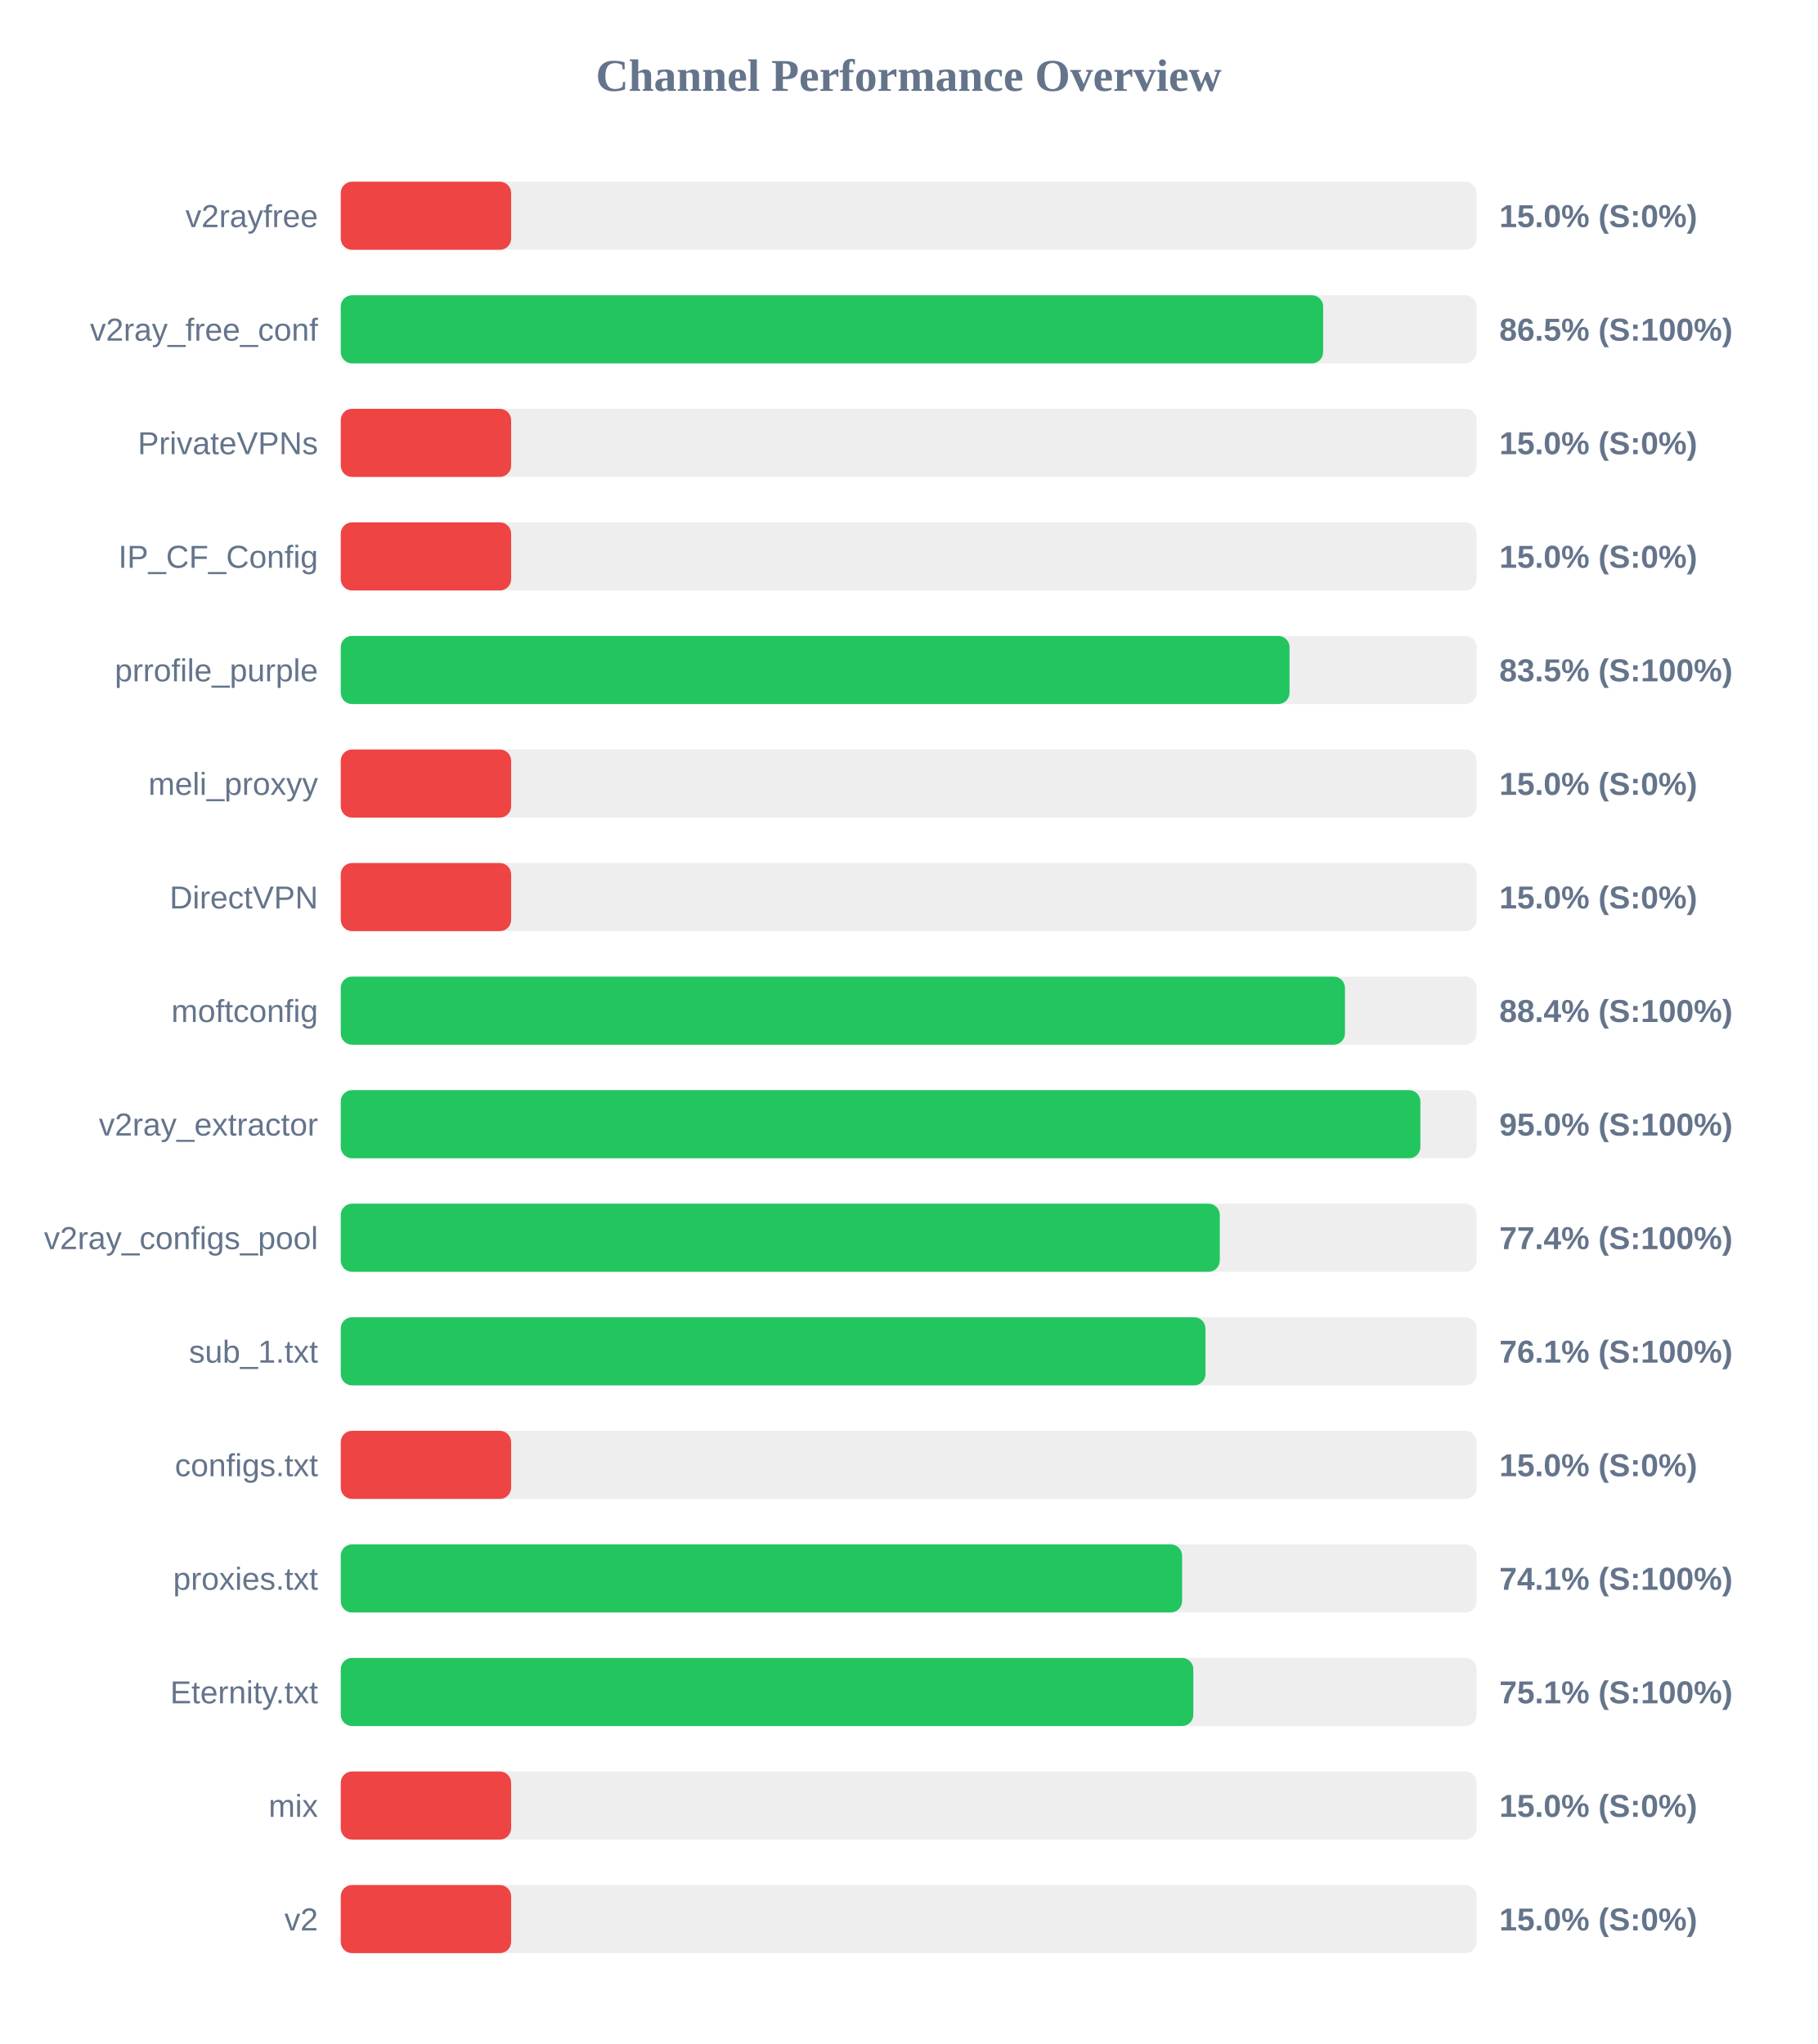
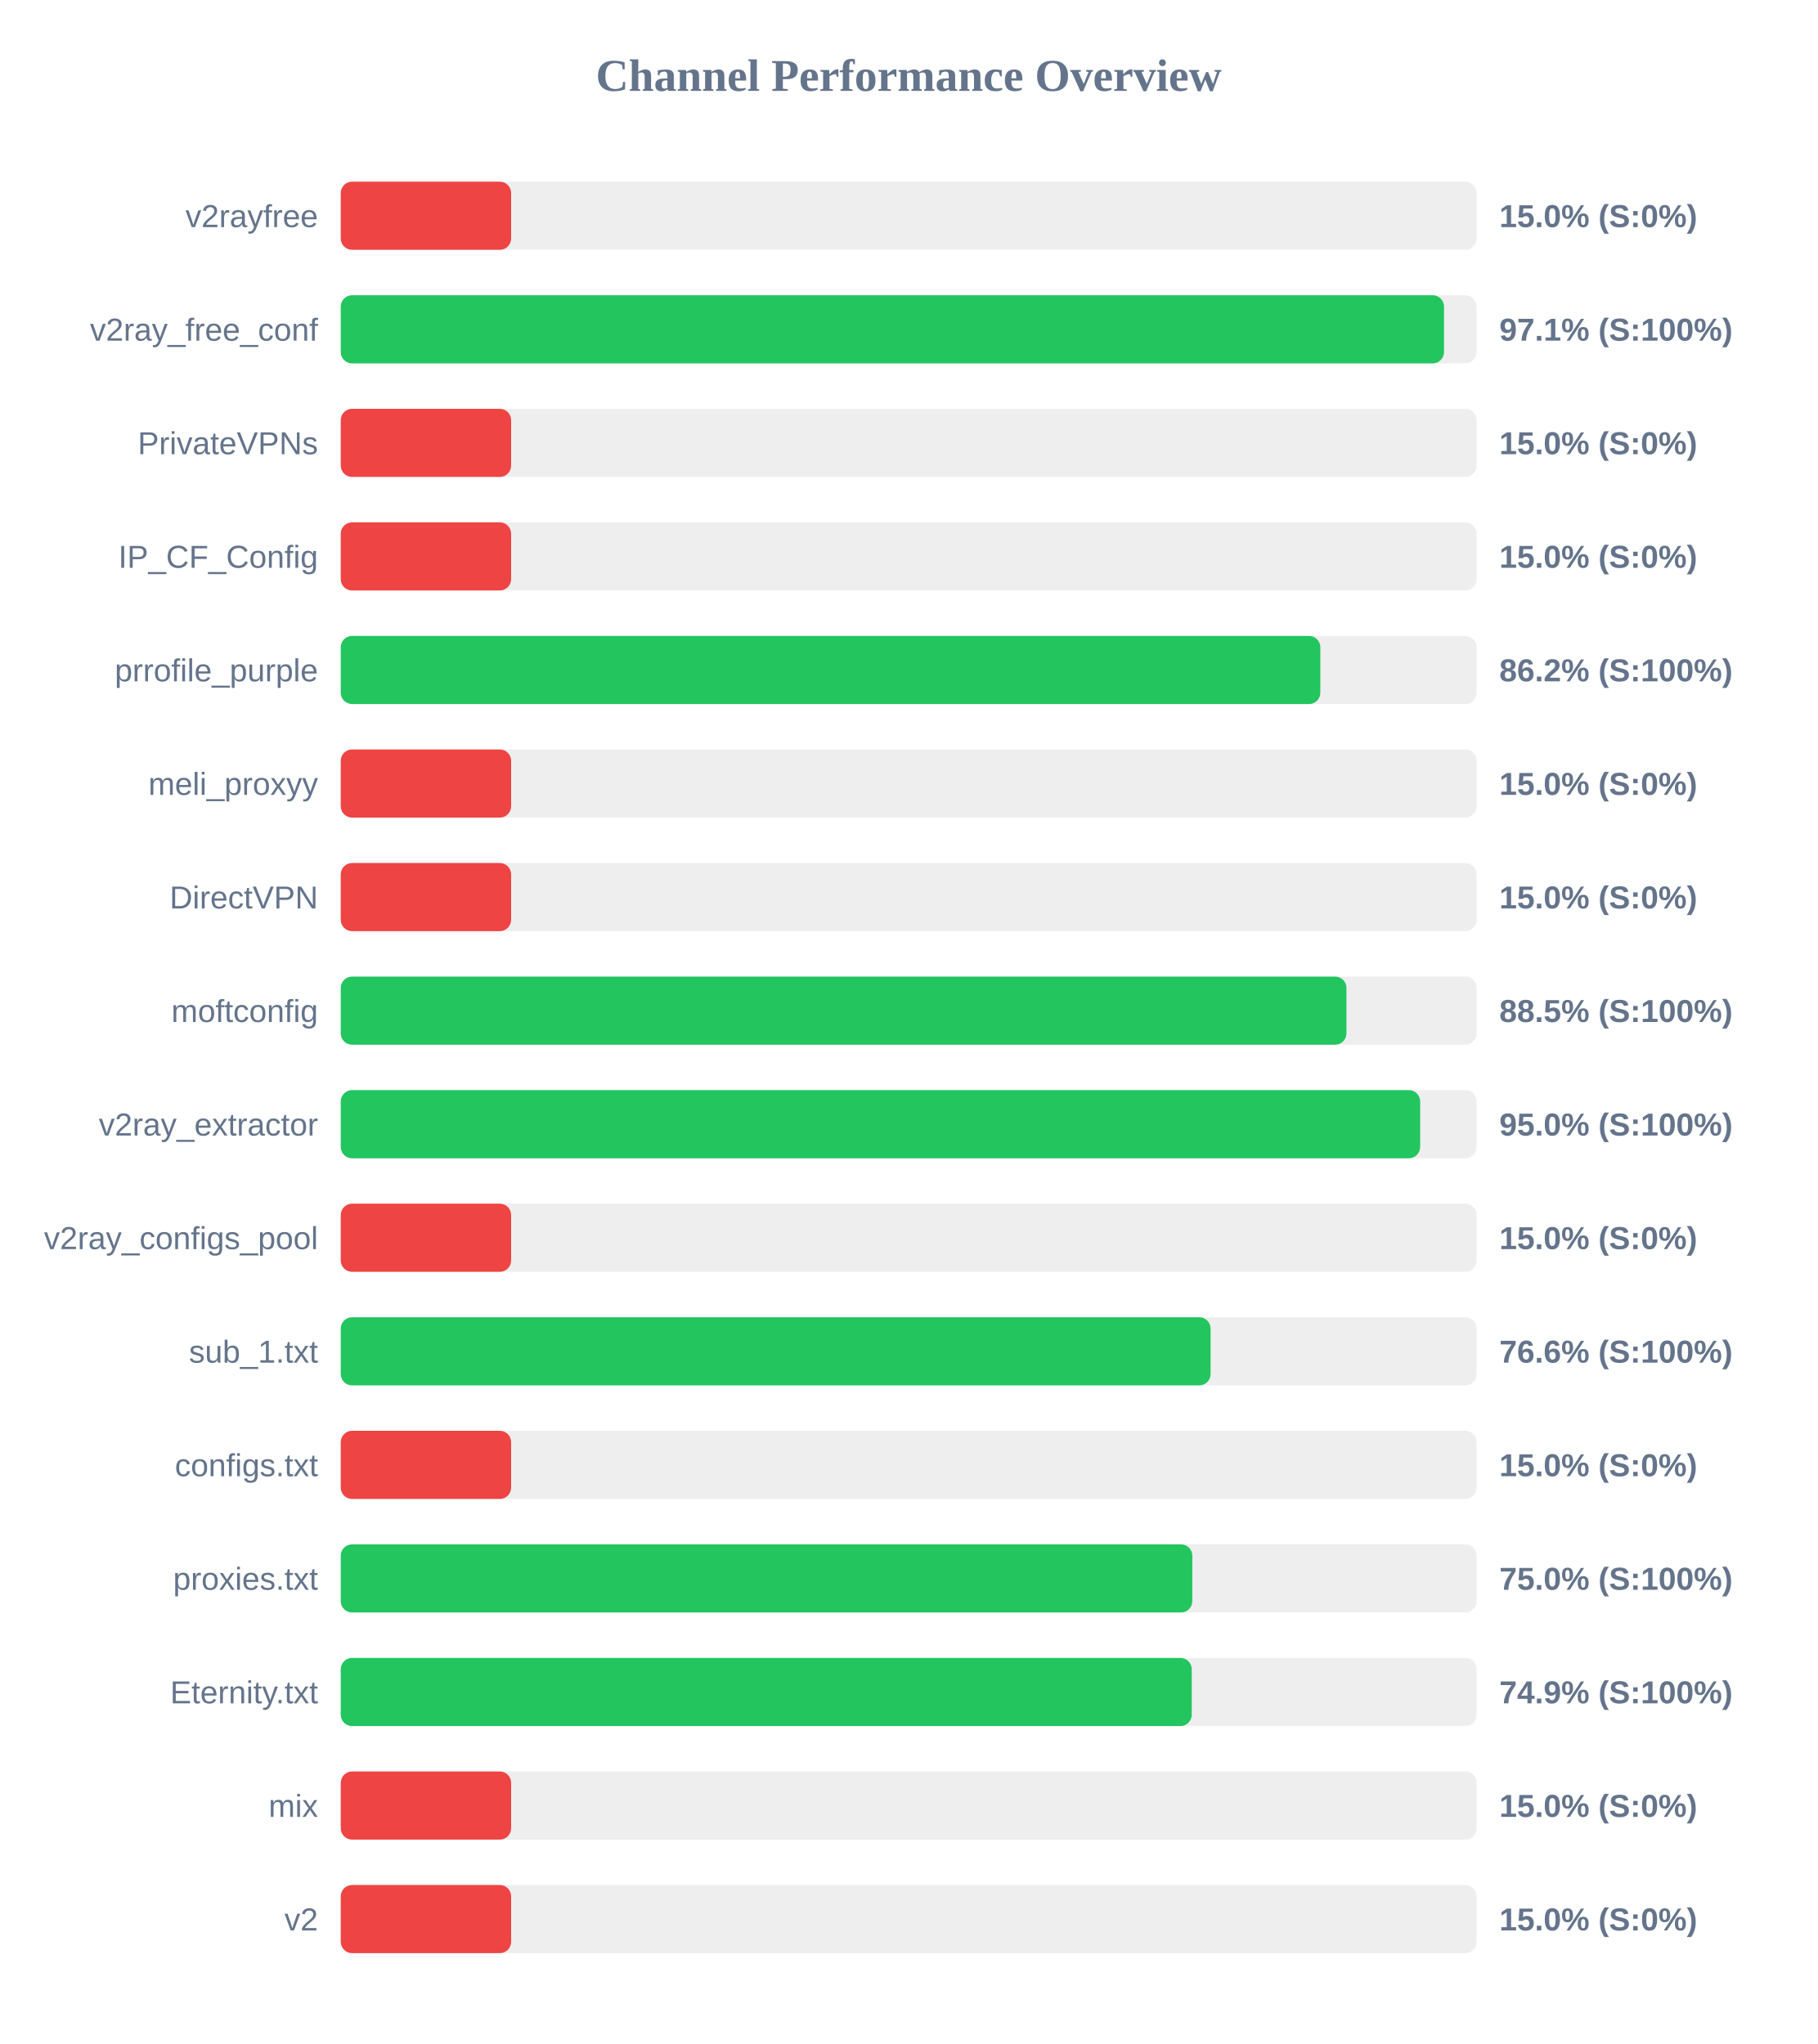
<svg xmlns="http://www.w3.org/2000/svg" width="800" height="900" version="1.1">
  <style>
        .row { font: 14px Arial; fill: #64748b; }
        .score { font: bold 14px Arial; fill: #64748b; }
    </style>
  <text x="400" y="40" text-anchor="middle" font-size="20px" font-weight="bold" fill="#64748b">Channel Performance Overview</text>
  <rect x="150" y="80" width="500" height="30" fill="#eee" rx="5" />
  <rect x="150" y="80" width="75.0" height="30" fill="#ef4444" rx="5" />
  <text x="140" y="100" text-anchor="end" class="row">v2rayfree</text>
  <text x="660" y="100" text-anchor="start" class="score">15.0% (S:0%)</text>
  <rect x="150" y="130" width="500" height="30" fill="#eee" rx="5" />
-   <rect x="150" y="130" width="432.45" height="30" fill="#22c55e" rx="5" />
+   <rect x="150" y="130" width="485.65" height="30" fill="#22c55e" rx="5" />
  <text x="140" y="150" text-anchor="end" class="row">v2ray_free_conf</text>
-   <text x="660" y="150" text-anchor="start" class="score">86.5% (S:100%)</text>
+   <text x="660" y="150" text-anchor="start" class="score">97.1% (S:100%)</text>
  <rect x="150" y="180" width="500" height="30" fill="#eee" rx="5" />
  <rect x="150" y="180" width="75.0" height="30" fill="#ef4444" rx="5" />
  <text x="140" y="200" text-anchor="end" class="row">PrivateVPNs</text>
  <text x="660" y="200" text-anchor="start" class="score">15.0% (S:0%)</text>
  <rect x="150" y="230" width="500" height="30" fill="#eee" rx="5" />
  <rect x="150" y="230" width="75.0" height="30" fill="#ef4444" rx="5" />
  <text x="140" y="250" text-anchor="end" class="row">IP_CF_Config</text>
  <text x="660" y="250" text-anchor="start" class="score">15.0% (S:0%)</text>
  <rect x="150" y="280" width="500" height="30" fill="#eee" rx="5" />
-   <rect x="150" y="280" width="417.65" height="30" fill="#22c55e" rx="5" />
+   <rect x="150" y="280" width="431.2" height="30" fill="#22c55e" rx="5" />
  <text x="140" y="300" text-anchor="end" class="row">prrofile_purple</text>
-   <text x="660" y="300" text-anchor="start" class="score">83.5% (S:100%)</text>
+   <text x="660" y="300" text-anchor="start" class="score">86.2% (S:100%)</text>
  <rect x="150" y="330" width="500" height="30" fill="#eee" rx="5" />
  <rect x="150" y="330" width="75.0" height="30" fill="#ef4444" rx="5" />
  <text x="140" y="350" text-anchor="end" class="row">meli_proxyy</text>
  <text x="660" y="350" text-anchor="start" class="score">15.0% (S:0%)</text>
  <rect x="150" y="380" width="500" height="30" fill="#eee" rx="5" />
  <rect x="150" y="380" width="75.0" height="30" fill="#ef4444" rx="5" />
  <text x="140" y="400" text-anchor="end" class="row">DirectVPN</text>
  <text x="660" y="400" text-anchor="start" class="score">15.0% (S:0%)</text>
  <rect x="150" y="430" width="500" height="30" fill="#eee" rx="5" />
-   <rect x="150" y="430" width="442.05" height="30" fill="#22c55e" rx="5" />
+   <rect x="150" y="430" width="442.7" height="30" fill="#22c55e" rx="5" />
  <text x="140" y="450" text-anchor="end" class="row">moftconfig</text>
-   <text x="660" y="450" text-anchor="start" class="score">88.4% (S:100%)</text>
+   <text x="660" y="450" text-anchor="start" class="score">88.5% (S:100%)</text>
  <rect x="150" y="480" width="500" height="30" fill="#eee" rx="5" />
-   <rect x="150" y="480" width="475.25" height="30" fill="#22c55e" rx="5" />
+   <rect x="150" y="480" width="475.15" height="30" fill="#22c55e" rx="5" />
  <text x="140" y="500" text-anchor="end" class="row">v2ray_extractor</text>
  <text x="660" y="500" text-anchor="start" class="score">95.0% (S:100%)</text>
  <rect x="150" y="530" width="500" height="30" fill="#eee" rx="5" />
-   <rect x="150" y="530" width="386.95" height="30" fill="#22c55e" rx="5" />
+   <rect x="150" y="530" width="75.0" height="30" fill="#ef4444" rx="5" />
  <text x="140" y="550" text-anchor="end" class="row">v2ray_configs_pool</text>
-   <text x="660" y="550" text-anchor="start" class="score">77.4% (S:100%)</text>
+   <text x="660" y="550" text-anchor="start" class="score">15.0% (S:0%)</text>
  <rect x="150" y="580" width="500" height="30" fill="#eee" rx="5" />
-   <rect x="150" y="580" width="380.65" height="30" fill="#22c55e" rx="5" />
+   <rect x="150" y="580" width="382.9" height="30" fill="#22c55e" rx="5" />
  <text x="140" y="600" text-anchor="end" class="row">sub_1.txt</text>
-   <text x="660" y="600" text-anchor="start" class="score">76.1% (S:100%)</text>
+   <text x="660" y="600" text-anchor="start" class="score">76.6% (S:100%)</text>
  <rect x="150" y="630" width="500" height="30" fill="#eee" rx="5" />
  <rect x="150" y="630" width="75.0" height="30" fill="#ef4444" rx="5" />
  <text x="140" y="650" text-anchor="end" class="row">configs.txt</text>
  <text x="660" y="650" text-anchor="start" class="score">15.0% (S:0%)</text>
  <rect x="150" y="680" width="500" height="30" fill="#eee" rx="5" />
-   <rect x="150" y="680" width="370.35" height="30" fill="#22c55e" rx="5" />
+   <rect x="150" y="680" width="374.85" height="30" fill="#22c55e" rx="5" />
  <text x="140" y="700" text-anchor="end" class="row">proxies.txt</text>
-   <text x="660" y="700" text-anchor="start" class="score">74.1% (S:100%)</text>
+   <text x="660" y="700" text-anchor="start" class="score">75.0% (S:100%)</text>
  <rect x="150" y="730" width="500" height="30" fill="#eee" rx="5" />
-   <rect x="150" y="730" width="375.3" height="30" fill="#22c55e" rx="5" />
+   <rect x="150" y="730" width="374.6" height="30" fill="#22c55e" rx="5" />
  <text x="140" y="750" text-anchor="end" class="row">Eternity.txt</text>
-   <text x="660" y="750" text-anchor="start" class="score">75.1% (S:100%)</text>
+   <text x="660" y="750" text-anchor="start" class="score">74.9% (S:100%)</text>
  <rect x="150" y="780" width="500" height="30" fill="#eee" rx="5" />
  <rect x="150" y="780" width="75.0" height="30" fill="#ef4444" rx="5" />
  <text x="140" y="800" text-anchor="end" class="row">mix</text>
  <text x="660" y="800" text-anchor="start" class="score">15.0% (S:0%)</text>
  <rect x="150" y="830" width="500" height="30" fill="#eee" rx="5" />
  <rect x="150" y="830" width="75.0" height="30" fill="#ef4444" rx="5" />
  <text x="140" y="850" text-anchor="end" class="row">v2</text>
  <text x="660" y="850" text-anchor="start" class="score">15.0% (S:0%)</text>
</svg>
